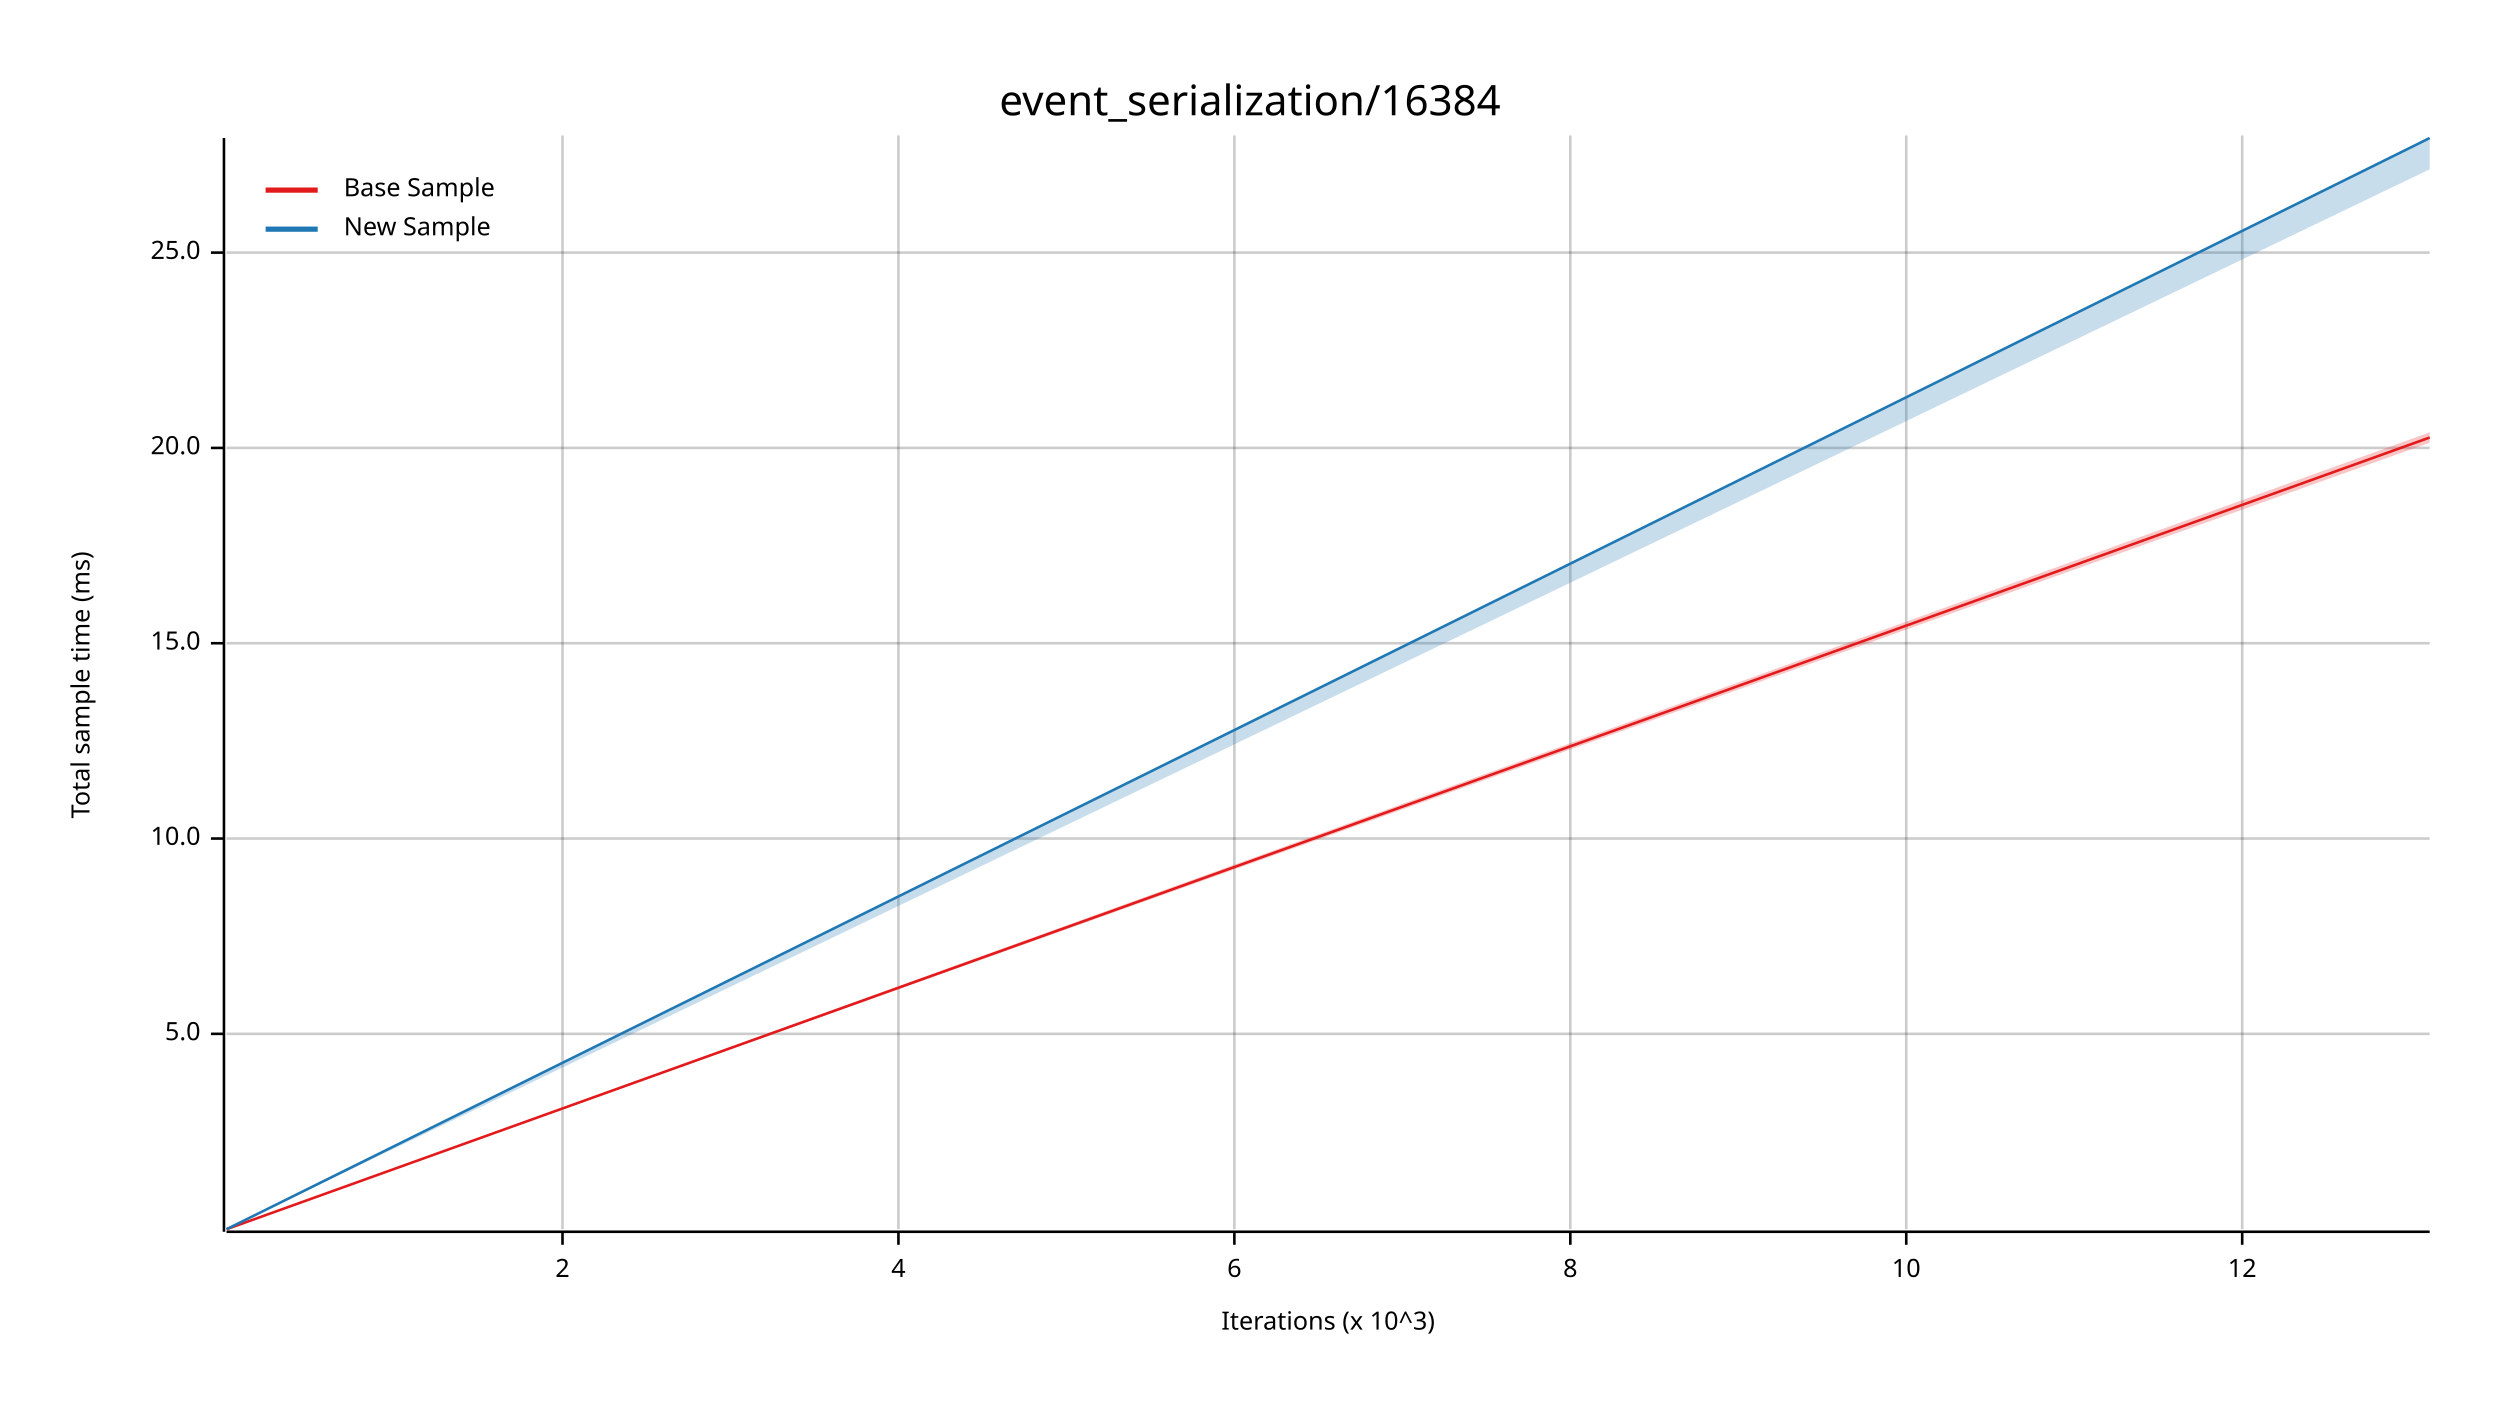
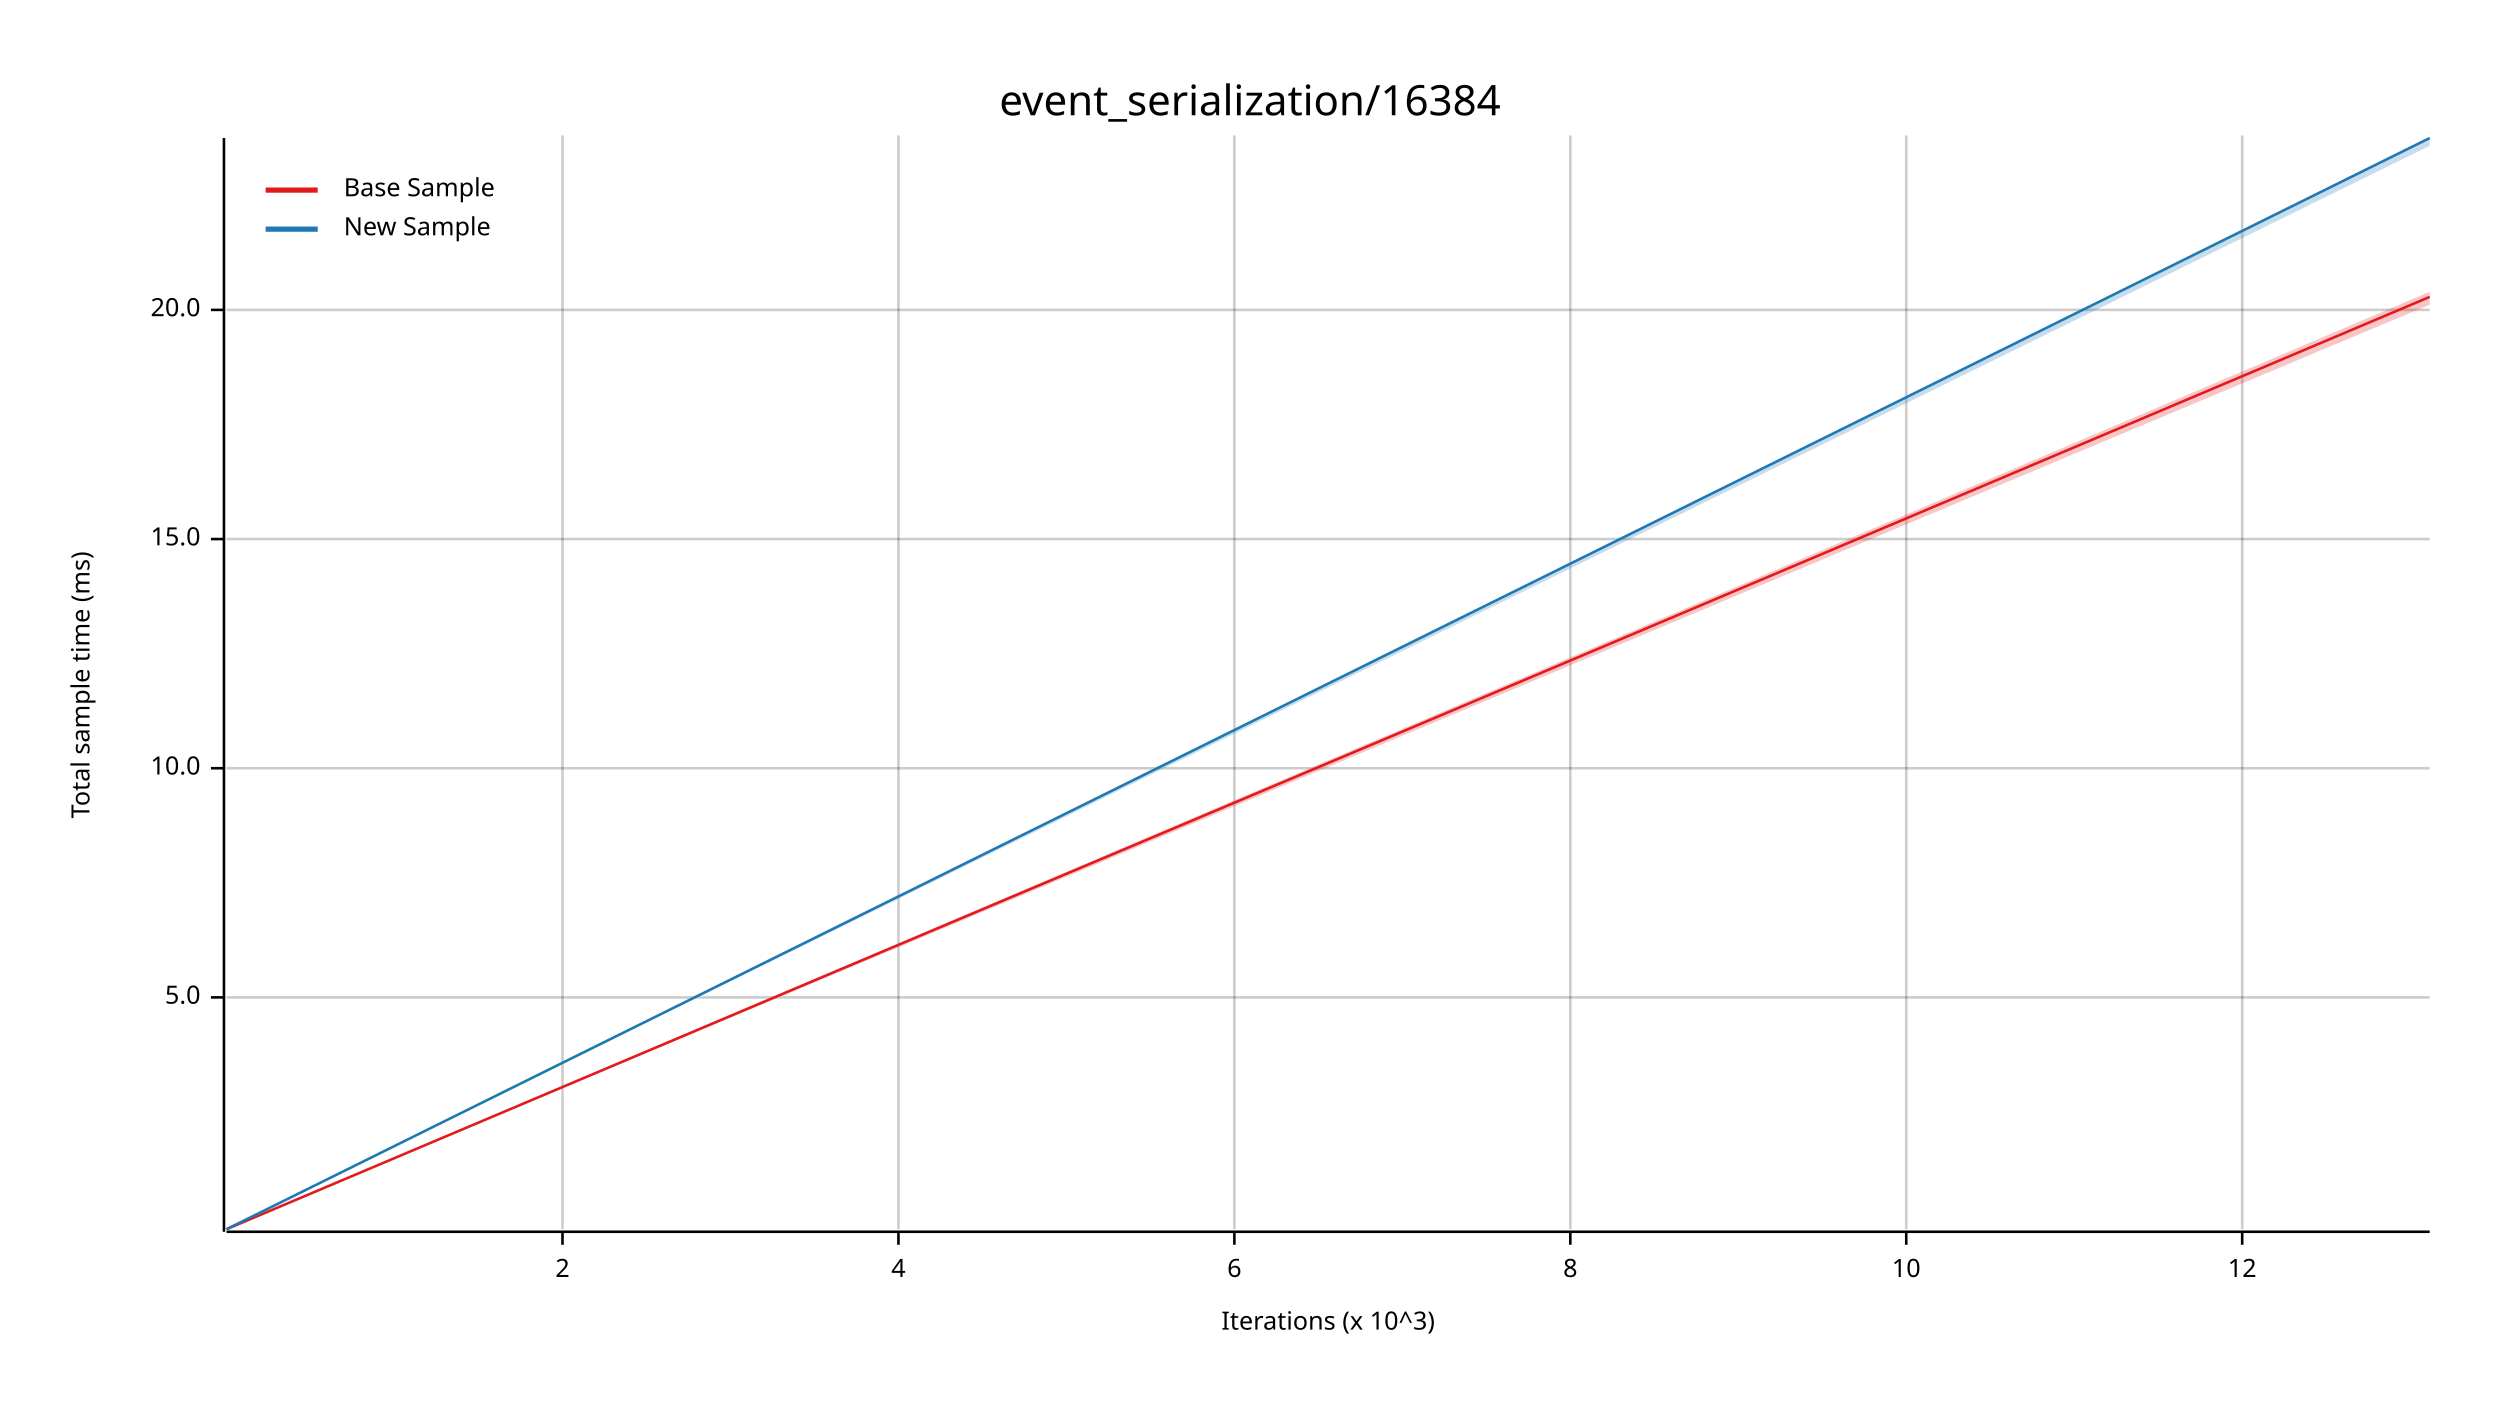
<svg xmlns="http://www.w3.org/2000/svg" width="960" height="540" viewBox="0 0 960 540">
  <text x="480" y="32" dy="0.76em" text-anchor="middle" font-family="sans-serif" font-size="16.129" opacity="1" fill="#000000">
event_serialization/16384
</text>
  <text x="27" y="263" dy="0.76em" text-anchor="middle" font-family="sans-serif" font-size="9.677" opacity="1" fill="#000000" transform="rotate(270, 27, 263)">
Total sample time (ms)
</text>
  <text x="510" y="513" dy="-0.5ex" text-anchor="middle" font-family="sans-serif" font-size="9.677" opacity="1" fill="#000000">
Iterations (x 10^3)
</text>
  <line opacity="0.2" stroke="#000000" stroke-width="1" x1="216" y1="472" x2="216" y2="52" />
  <line opacity="0.2" stroke="#000000" stroke-width="1" x1="345" y1="472" x2="345" y2="52" />
  <line opacity="0.2" stroke="#000000" stroke-width="1" x1="474" y1="472" x2="474" y2="52" />
  <line opacity="0.2" stroke="#000000" stroke-width="1" x1="603" y1="472" x2="603" y2="52" />
  <line opacity="0.2" stroke="#000000" stroke-width="1" x1="732" y1="472" x2="732" y2="52" />
  <line opacity="0.2" stroke="#000000" stroke-width="1" x1="861" y1="472" x2="861" y2="52" />
-   <line opacity="0.2" stroke="#000000" stroke-width="1" x1="87" y1="397" x2="933" y2="397" />
-   <line opacity="0.2" stroke="#000000" stroke-width="1" x1="87" y1="322" x2="933" y2="322" />
-   <line opacity="0.2" stroke="#000000" stroke-width="1" x1="87" y1="247" x2="933" y2="247" />
-   <line opacity="0.2" stroke="#000000" stroke-width="1" x1="87" y1="172" x2="933" y2="172" />
-   <line opacity="0.2" stroke="#000000" stroke-width="1" x1="87" y1="97" x2="933" y2="97" />
+   <line opacity="0.2" stroke="#000000" stroke-width="1" x1="87" y1="383" x2="933" y2="383" />
+   <line opacity="0.2" stroke="#000000" stroke-width="1" x1="87" y1="295" x2="933" y2="295" />
+   <line opacity="0.2" stroke="#000000" stroke-width="1" x1="87" y1="207" x2="933" y2="207" />
+   <line opacity="0.2" stroke="#000000" stroke-width="1" x1="87" y1="119" x2="933" y2="119" />
  <polyline fill="none" opacity="1" stroke="#000000" stroke-width="1" points="86,53 86,473 " />
-   <text x="77" y="397" dy="0.5ex" text-anchor="end" font-family="sans-serif" font-size="9.677" opacity="1" fill="#000000">
+   <text x="77" y="383" dy="0.5ex" text-anchor="end" font-family="sans-serif" font-size="9.677" opacity="1" fill="#000000">
5.0
</text>
-   <polyline fill="none" opacity="1" stroke="#000000" stroke-width="1" points="81,397 86,397 " />
-   <text x="77" y="322" dy="0.5ex" text-anchor="end" font-family="sans-serif" font-size="9.677" opacity="1" fill="#000000">
+   <polyline fill="none" opacity="1" stroke="#000000" stroke-width="1" points="81,383 86,383 " />
+   <text x="77" y="295" dy="0.5ex" text-anchor="end" font-family="sans-serif" font-size="9.677" opacity="1" fill="#000000">
10.0
</text>
-   <polyline fill="none" opacity="1" stroke="#000000" stroke-width="1" points="81,322 86,322 " />
-   <text x="77" y="247" dy="0.5ex" text-anchor="end" font-family="sans-serif" font-size="9.677" opacity="1" fill="#000000">
+   <polyline fill="none" opacity="1" stroke="#000000" stroke-width="1" points="81,295 86,295 " />
+   <text x="77" y="207" dy="0.5ex" text-anchor="end" font-family="sans-serif" font-size="9.677" opacity="1" fill="#000000">
15.0
</text>
-   <polyline fill="none" opacity="1" stroke="#000000" stroke-width="1" points="81,247 86,247 " />
-   <text x="77" y="172" dy="0.5ex" text-anchor="end" font-family="sans-serif" font-size="9.677" opacity="1" fill="#000000">
+   <polyline fill="none" opacity="1" stroke="#000000" stroke-width="1" points="81,207 86,207 " />
+   <text x="77" y="119" dy="0.5ex" text-anchor="end" font-family="sans-serif" font-size="9.677" opacity="1" fill="#000000">
20.0
</text>
-   <polyline fill="none" opacity="1" stroke="#000000" stroke-width="1" points="81,172 86,172 " />
-   <text x="77" y="97" dy="0.5ex" text-anchor="end" font-family="sans-serif" font-size="9.677" opacity="1" fill="#000000">
- 25.0
- </text>
-   <polyline fill="none" opacity="1" stroke="#000000" stroke-width="1" points="81,97 86,97 " />
+   <polyline fill="none" opacity="1" stroke="#000000" stroke-width="1" points="81,119 86,119 " />
  <polyline fill="none" opacity="1" stroke="#000000" stroke-width="1" points="87,473 933,473 " />
  <text x="216" y="483" dy="0.76em" text-anchor="middle" font-family="sans-serif" font-size="9.677" opacity="1" fill="#000000">
2
</text>
  <polyline fill="none" opacity="1" stroke="#000000" stroke-width="1" points="216,473 216,478 " />
  <text x="345" y="483" dy="0.76em" text-anchor="middle" font-family="sans-serif" font-size="9.677" opacity="1" fill="#000000">
4
</text>
  <polyline fill="none" opacity="1" stroke="#000000" stroke-width="1" points="345,473 345,478 " />
  <text x="474" y="483" dy="0.76em" text-anchor="middle" font-family="sans-serif" font-size="9.677" opacity="1" fill="#000000">
6
</text>
  <polyline fill="none" opacity="1" stroke="#000000" stroke-width="1" points="474,473 474,478 " />
  <text x="603" y="483" dy="0.76em" text-anchor="middle" font-family="sans-serif" font-size="9.677" opacity="1" fill="#000000">
8
</text>
  <polyline fill="none" opacity="1" stroke="#000000" stroke-width="1" points="603,473 603,478 " />
  <text x="732" y="483" dy="0.76em" text-anchor="middle" font-family="sans-serif" font-size="9.677" opacity="1" fill="#000000">
10
</text>
  <polyline fill="none" opacity="1" stroke="#000000" stroke-width="1" points="732,473 732,478 " />
  <text x="861" y="483" dy="0.76em" text-anchor="middle" font-family="sans-serif" font-size="9.677" opacity="1" fill="#000000">
12
</text>
  <polyline fill="none" opacity="1" stroke="#000000" stroke-width="1" points="861,473 861,478 " />
-   <polyline fill="none" opacity="1" stroke="#E31A1C" stroke-width="1" points="87,472 933,168 " />
-   <polygon opacity="0.25" fill="#E31A1C" points="87,472 933,170 933,166 " />
+   <polyline fill="none" opacity="1" stroke="#E31A1C" stroke-width="1" points="87,472 933,114 " />
+   <polygon opacity="0.25" fill="#E31A1C" points="87,472 933,117 933,112 " />
  <polyline fill="none" opacity="1" stroke="#1F78B4" stroke-width="1" points="87,472 933,53 " />
-   <polygon opacity="0.25" fill="#1F78B4" points="87,472 933,65 933,53 " />
+   <polygon opacity="0.25" fill="#1F78B4" points="87,472 933,56 933,53 " />
  <text x="132" y="68" dy="0.76em" text-anchor="start" font-family="sans-serif" font-size="9.677" opacity="1" fill="#000000">
Base Sample
</text>
  <text x="132" y="83" dy="0.76em" text-anchor="start" font-family="sans-serif" font-size="9.677" opacity="1" fill="#000000">
New Sample
</text>
  <polyline fill="none" opacity="1" stroke="#E31A1C" stroke-width="2" points="102,73 122,73 " />
  <polyline fill="none" opacity="1" stroke="#1F78B4" stroke-width="2" points="102,88 122,88 " />
</svg>
